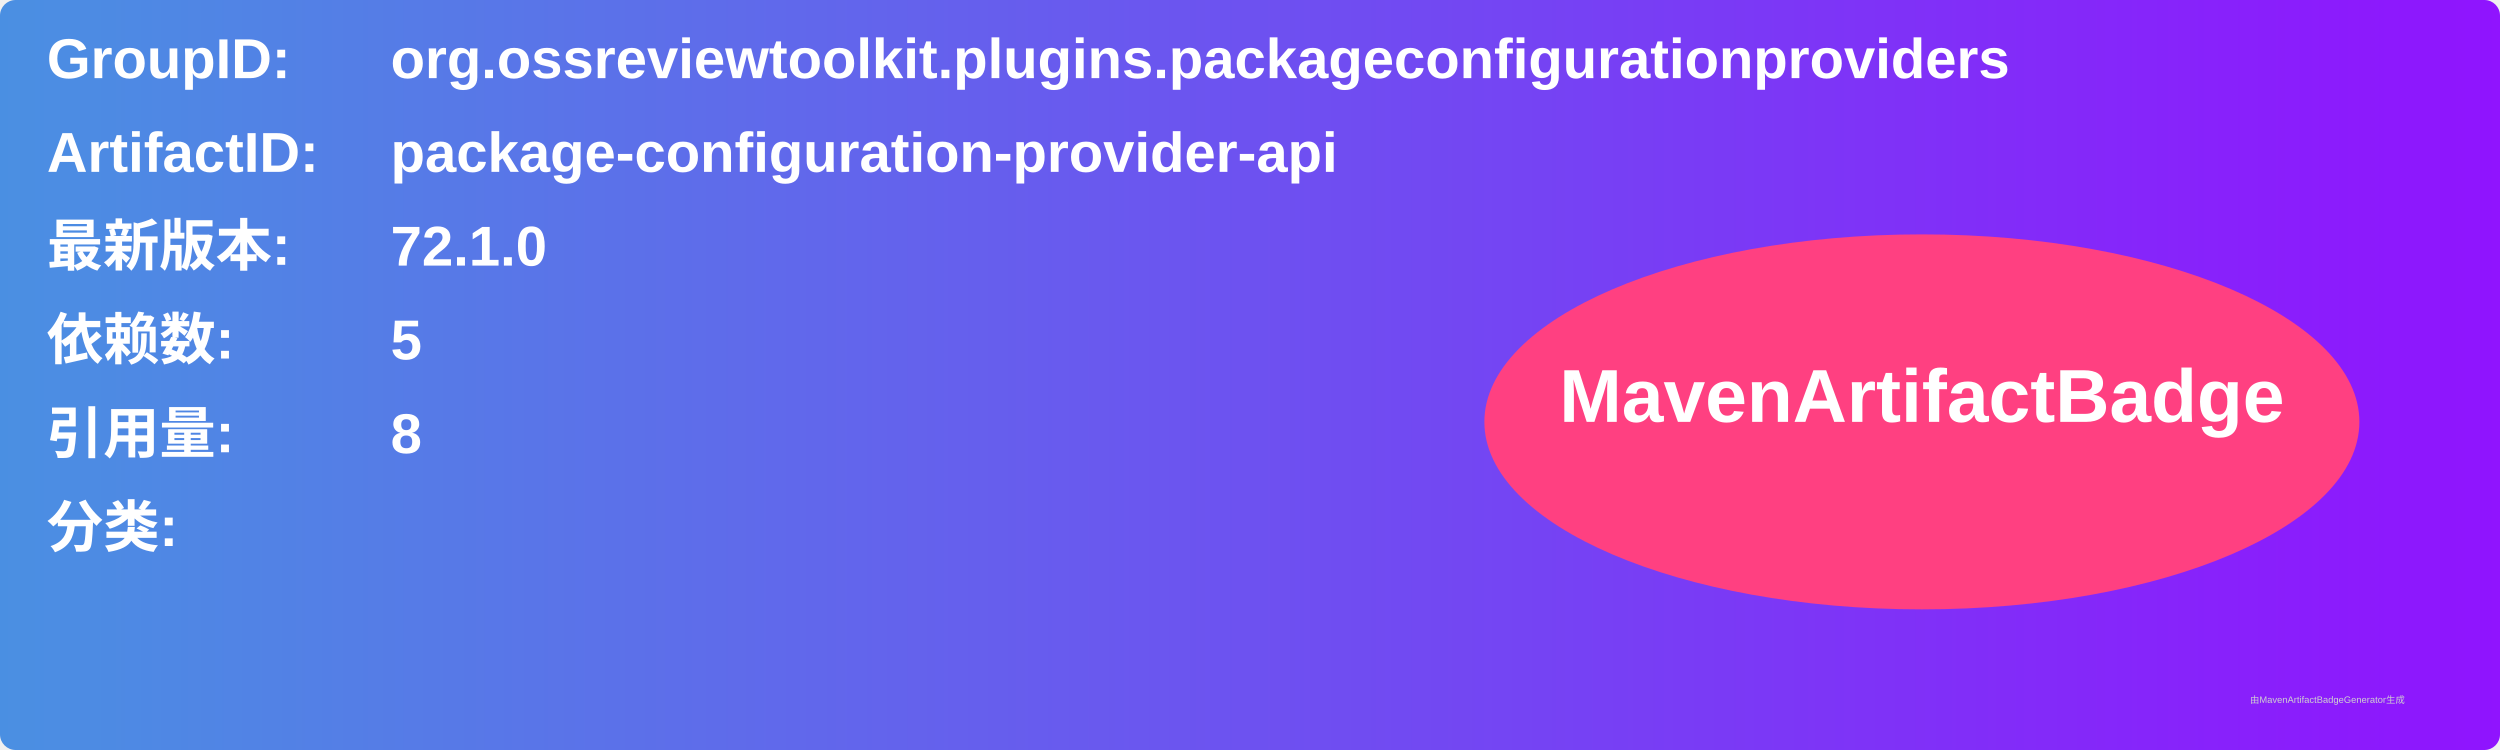
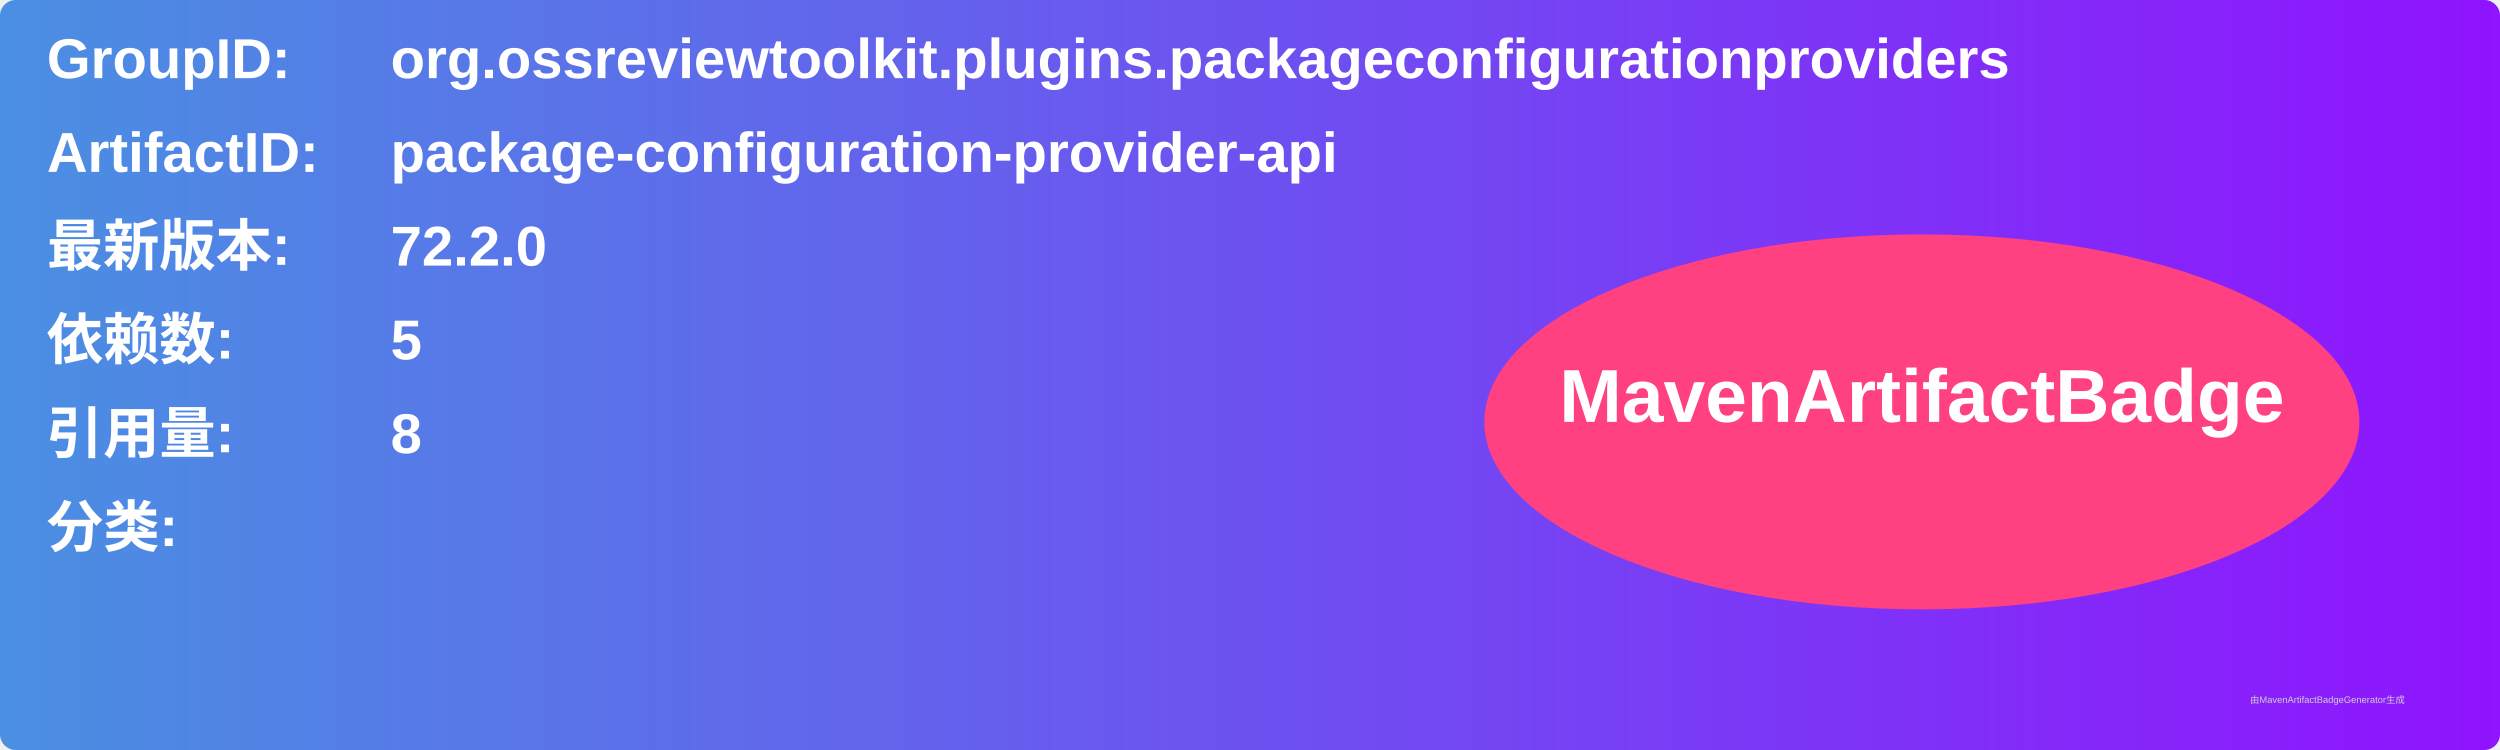
<svg xmlns="http://www.w3.org/2000/svg" width="800" height="240" viewBox="0 0 800 240">
  <linearGradient id="grad" x1="0%" y1="0%" x2="100%" y2="0%">
    <stop offset="0%" stop-color="#4a90e2" />
    <stop offset="100%" stop-color="#9013fe" />
  </linearGradient>
  <rect width="100%" height="100%" rx="5" ry="5" fill="url(#grad)" />
  <g transform="translate(15, 15)">
    <text x="0" y="10" font-family="Arial" font-size="18" fill="white" font-weight="bold" width="260">GroupID:</text>
    <text x="110" y="10" font-family="Arial" font-size="18" fill="white" font-weight="bold" width="460">org.ossreviewtoolkit.plugins.packageconfigurationproviders</text>
    <text x="0" y="40" font-family="Arial" font-size="18" fill="white" font-weight="bold" width="260">ArtifactID:</text>
    <text x="110" y="40" font-family="Arial" font-size="18" fill="white" font-weight="bold" width="460">package-configuration-provider-api</text>
    <text x="0" y="70" font-family="Arial" font-size="18" fill="white" font-weight="bold">最新版本:</text>
    <text x="110" y="70" font-family="Arial" font-size="18" fill="white" font-weight="bold">
-       <tspan font-weight="bold">72.1.0</tspan>
+       <tspan font-weight="bold">72.2.0</tspan>
    </text>
    <text x="0" y="100" font-family="Arial" font-size="18" fill="white" font-weight="bold">依赖数: </text>
    <text x="110" y="100" font-family="Arial" font-size="18" fill="white">
      <tspan font-weight="bold">5</tspan>
    </text>
    <text x="0" y="130" font-family="Arial" font-size="18" fill="white" font-weight="bold">引用量: </text>
    <text x="110" y="130" font-family="Arial" font-size="18" fill="white">
      <tspan font-weight="bold">8</tspan>
    </text>
    <text x="0" y="160" font-family="Arial" font-size="18" fill="white" font-weight="bold">分类:</text>
    <text x="10" y="190" font-family="Arial" font-size="10" fill="white">
      <tspan font-weight="bold" />
    </text>
    <ellipse cx="600" cy="120" rx="140" ry="60" fill="#ff4081" />
    <text x="600" y="120" text-anchor="middle" font-family="Arial" font-size="24" fill="white" font-weight="bold">MavenArtifactBadge</text>
  </g>
  <text x="720" y="225" font-family="Arial" font-size="3" fill="#d0d0d0">由MavenArtifactBadgeGenerator生成</text>
</svg>
